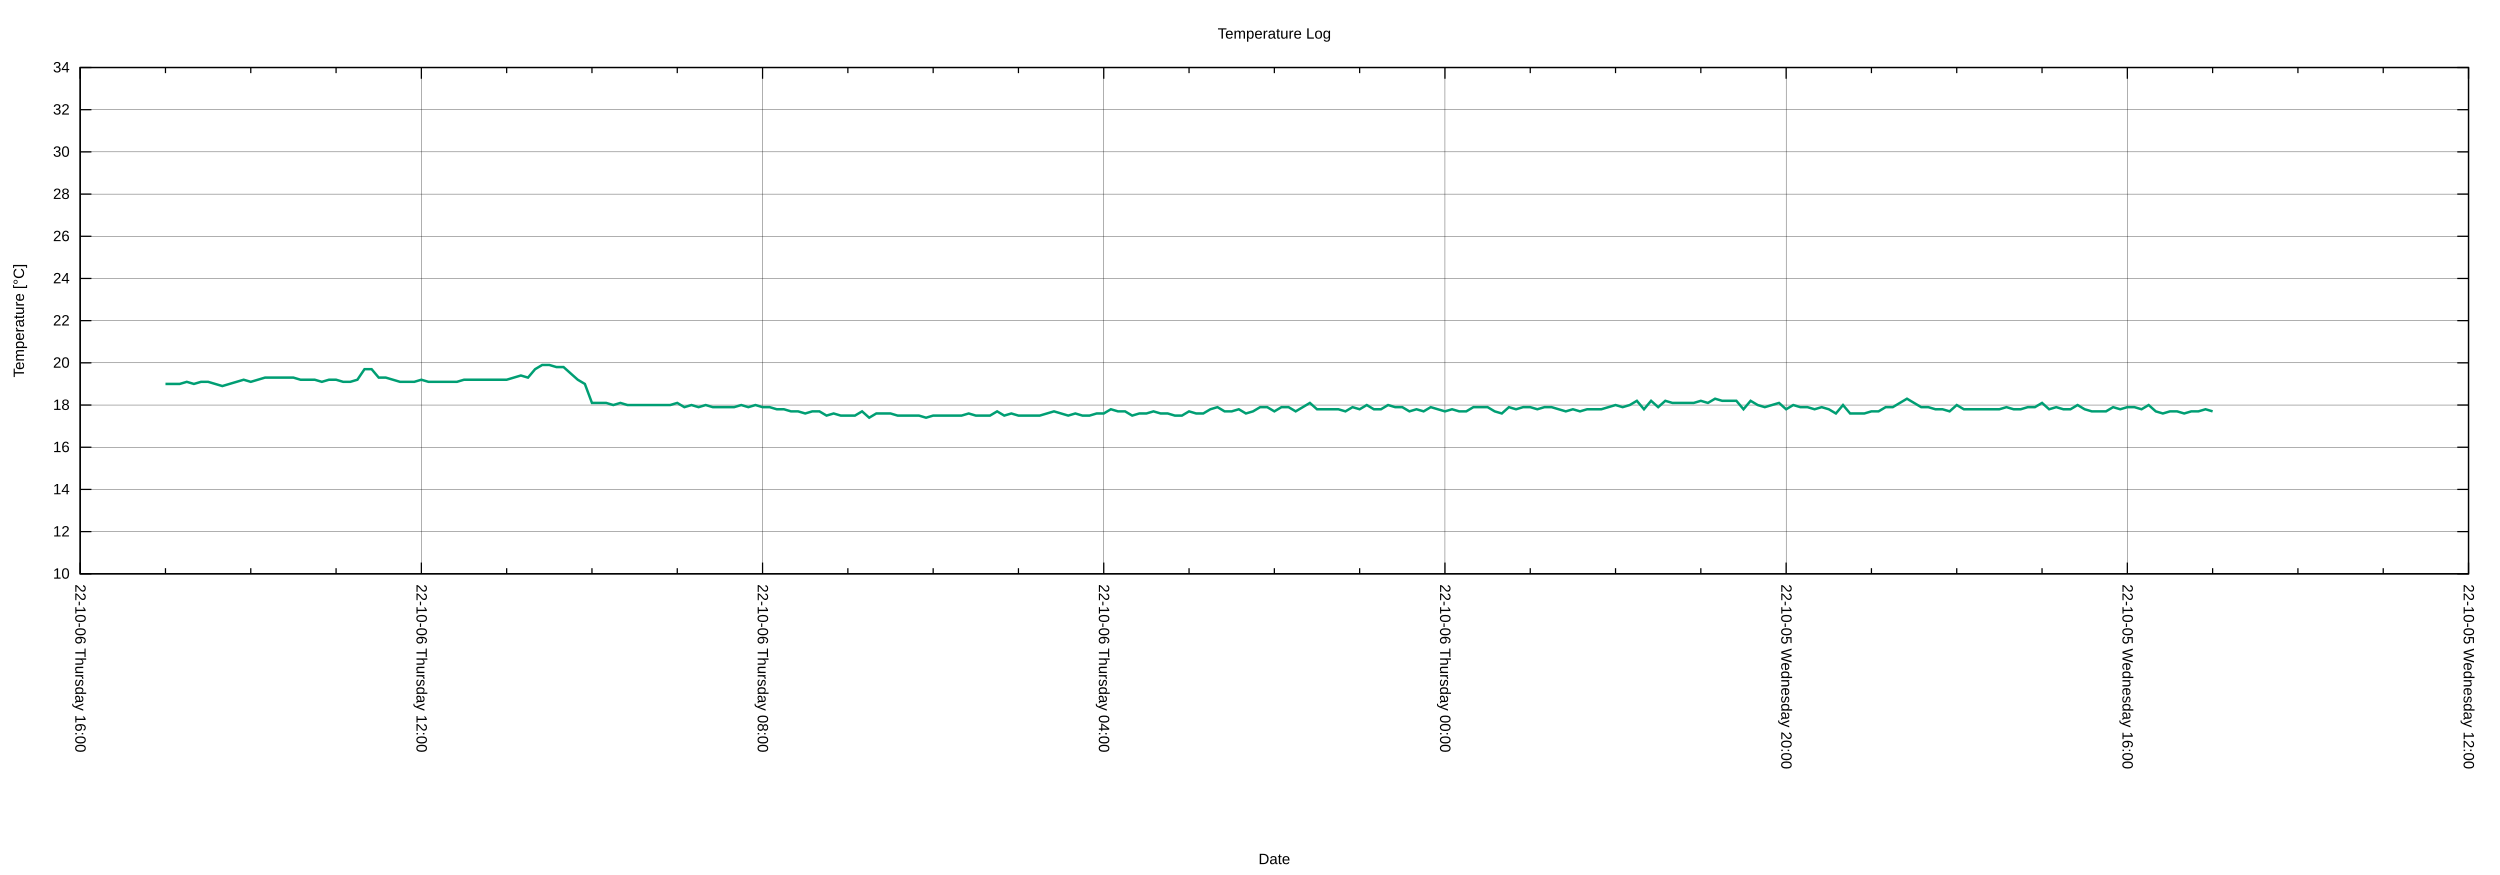
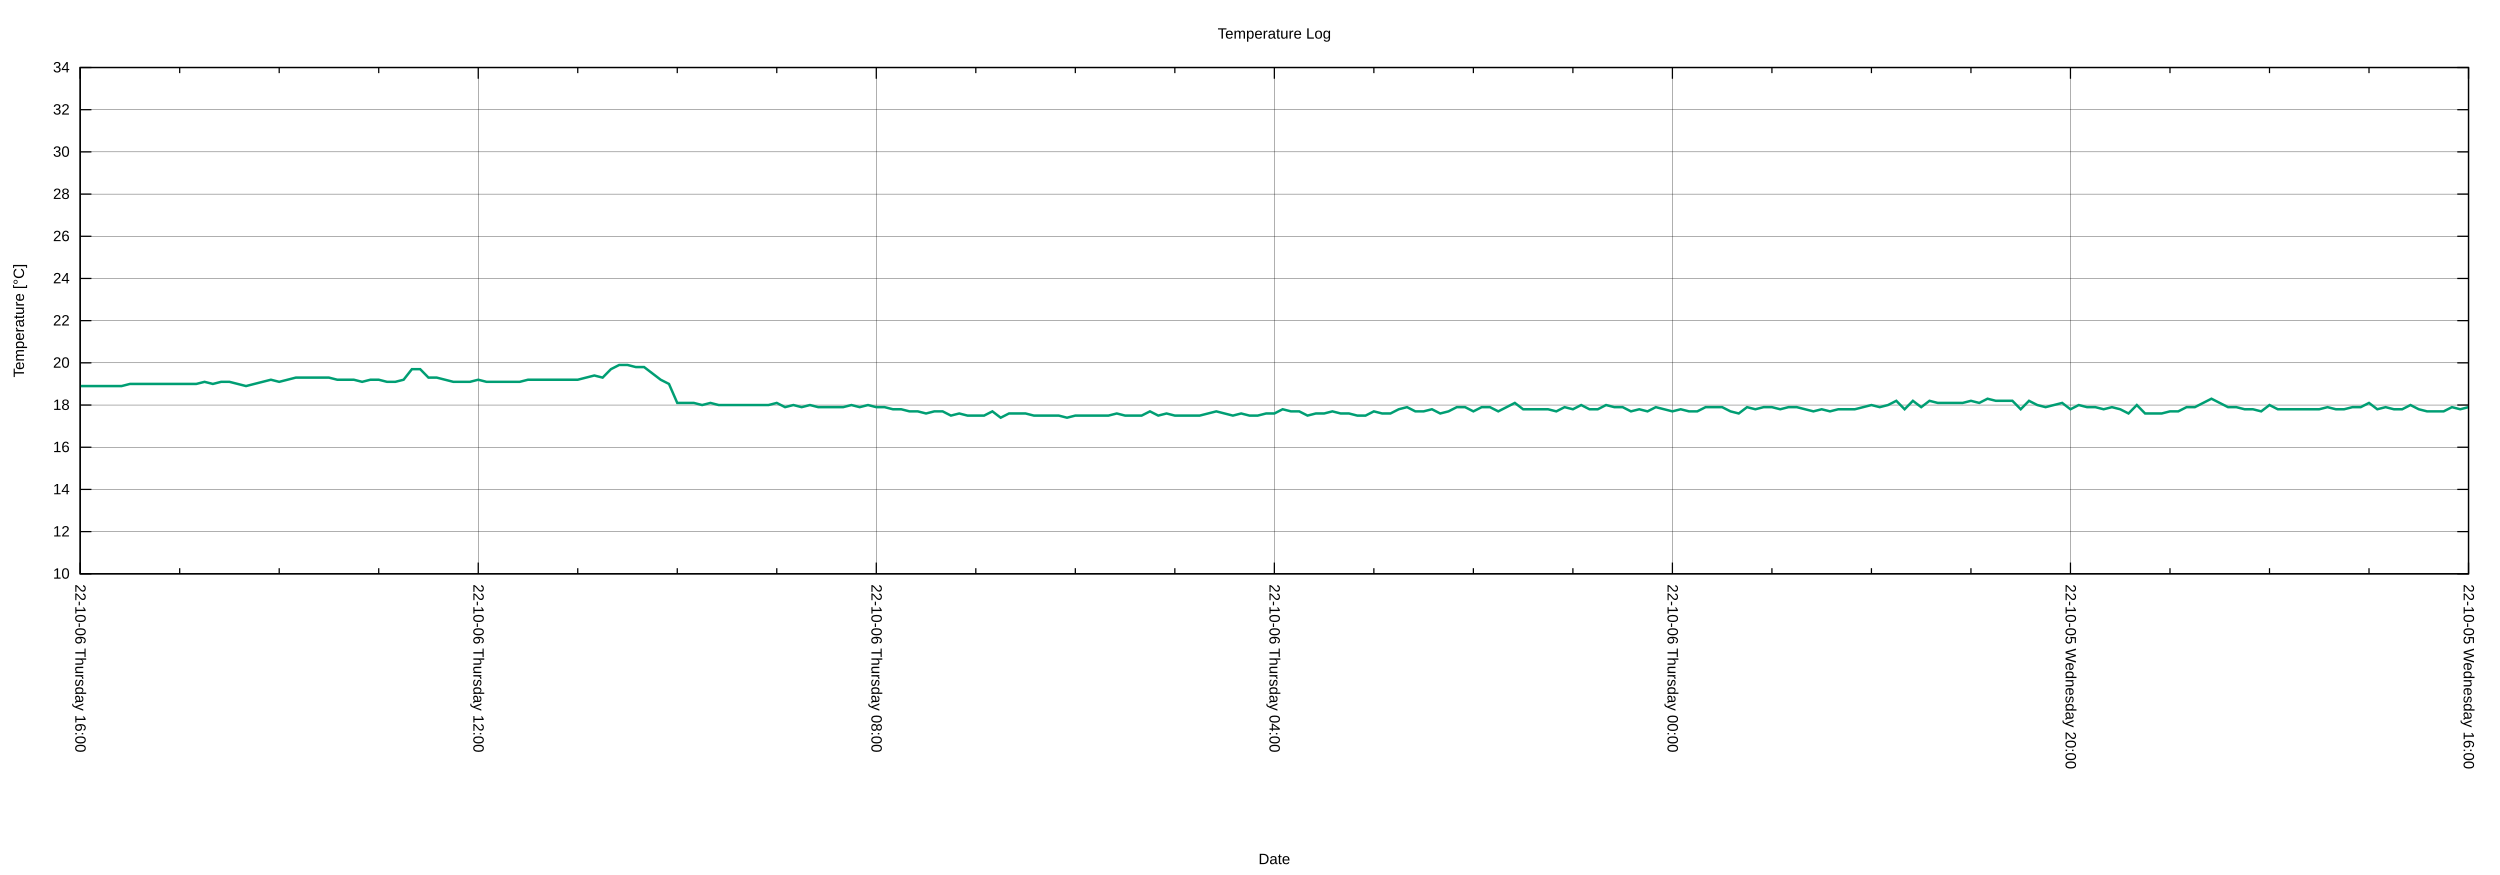
<svg xmlns="http://www.w3.org/2000/svg" xmlns:xlink="http://www.w3.org/1999/xlink" width="2000" height="700" viewBox="0 0 2000 700">
  <g id="gnuplot_canvas">
    <rect x="0" y="0" width="2000" height="700" fill="none" />
    <defs>
      <circle id="gpDot" r="0.5" stroke-width="0.5" stroke="currentColor" />
      <path id="gpPt0" stroke-width="0.222" stroke="currentColor" d="M-1,0 h2 M0,-1 v2" />
      <path id="gpPt1" stroke-width="0.222" stroke="currentColor" d="M-1,-1 L1,1 M1,-1 L-1,1" />
      <path id="gpPt2" stroke-width="0.222" stroke="currentColor" d="M-1,0 L1,0 M0,-1 L0,1 M-1,-1 L1,1 M-1,1 L1,-1" />
      <rect id="gpPt3" stroke-width="0.222" stroke="currentColor" x="-1" y="-1" width="2" height="2" />
      <rect id="gpPt4" stroke-width="0.222" stroke="currentColor" fill="currentColor" x="-1" y="-1" width="2" height="2" />
      <circle id="gpPt5" stroke-width="0.222" stroke="currentColor" cx="0" cy="0" r="1" />
      <use xlink:href="#gpPt5" id="gpPt6" fill="currentColor" stroke="none" />
      <path id="gpPt7" stroke-width="0.222" stroke="currentColor" d="M0,-1.33 L-1.33,0.67 L1.33,0.67 z" />
      <use xlink:href="#gpPt7" id="gpPt8" fill="currentColor" stroke="none" />
      <use xlink:href="#gpPt7" id="gpPt9" stroke="currentColor" transform="rotate(180)" />
      <use xlink:href="#gpPt9" id="gpPt10" fill="currentColor" stroke="none" />
      <use xlink:href="#gpPt3" id="gpPt11" stroke="currentColor" transform="rotate(45)" />
      <use xlink:href="#gpPt11" id="gpPt12" fill="currentColor" stroke="none" />
      <path id="gpPt13" stroke-width="0.222" stroke="currentColor" d="M0,1.330 L1.265,0.411 L0.782,-1.067 L-0.782,-1.076 L-1.265,0.411 z" />
      <use xlink:href="#gpPt13" id="gpPt14" fill="currentColor" stroke="none" />
      <filter id="textbox" filterUnits="objectBoundingBox" x="0" y="0" height="1" width="1">
        <feFlood flood-color="white" flood-opacity="1" result="bgnd" />
        <feComposite in="SourceGraphic" in2="bgnd" operator="atop" />
      </filter>
      <filter id="greybox" filterUnits="objectBoundingBox" x="0" y="0" height="1" width="1">
        <feFlood flood-color="lightgrey" flood-opacity="1" result="grey" />
        <feComposite in="SourceGraphic" in2="grey" operator="atop" />
      </filter>
    </defs>
    <g fill="none" color="white" stroke="currentColor" stroke-width="1.00" stroke-linecap="butt" stroke-linejoin="miter">
</g>
    <g fill="none" color="black" stroke="currentColor" stroke-width="1.00" stroke-linecap="butt" stroke-linejoin="miter">
</g>
    <g fill="none" color="black" stroke="black" stroke-width="0.25" stroke-linecap="butt" stroke-linejoin="miter">
</g>
    <g fill="none" color="black" stroke="currentColor" stroke-width="0.25" stroke-linecap="butt" stroke-linejoin="miter">
      <path stroke="black" class="gridline" d="M64.14,459.04 L1974.82,459.04  " />
    </g>
    <g fill="none" color="black" stroke="black" stroke-width="1.00" stroke-linecap="butt" stroke-linejoin="miter">
</g>
    <g fill="none" color="black" stroke="currentColor" stroke-width="1.00" stroke-linecap="butt" stroke-linejoin="miter">
      <path stroke="black" d="M64.14,459.04 L73.14,459.04 M1974.82,459.04 L1965.82,459.04  " />
      <g transform="translate(55.75,462.94)" stroke="none" fill="black" font-family="Arial" font-size="12.00" text-anchor="end">
        <text>
          <tspan font-family="Arial"> 10</tspan>
        </text>
      </g>
    </g>
    <g fill="none" color="black" stroke="currentColor" stroke-width="1.00" stroke-linecap="butt" stroke-linejoin="miter">
</g>
    <g fill="none" color="black" stroke="black" stroke-width="0.25" stroke-linecap="butt" stroke-linejoin="miter">
</g>
    <g fill="none" color="black" stroke="currentColor" stroke-width="0.25" stroke-linecap="butt" stroke-linejoin="miter">
      <path stroke="black" class="gridline" d="M64.14,425.29 L1974.82,425.29  " />
    </g>
    <g fill="none" color="black" stroke="black" stroke-width="1.00" stroke-linecap="butt" stroke-linejoin="miter">
</g>
    <g fill="none" color="black" stroke="currentColor" stroke-width="1.00" stroke-linecap="butt" stroke-linejoin="miter">
      <path stroke="black" d="M64.14,425.29 L73.14,425.29 M1974.82,425.29 L1965.82,425.29  " />
      <g transform="translate(55.75,429.19)" stroke="none" fill="black" font-family="Arial" font-size="12.00" text-anchor="end">
        <text>
          <tspan font-family="Arial"> 12</tspan>
        </text>
      </g>
    </g>
    <g fill="none" color="black" stroke="currentColor" stroke-width="1.00" stroke-linecap="butt" stroke-linejoin="miter">
</g>
    <g fill="none" color="black" stroke="black" stroke-width="0.25" stroke-linecap="butt" stroke-linejoin="miter">
</g>
    <g fill="none" color="black" stroke="currentColor" stroke-width="0.25" stroke-linecap="butt" stroke-linejoin="miter">
      <path stroke="black" class="gridline" d="M64.14,391.53 L1974.82,391.53  " />
    </g>
    <g fill="none" color="black" stroke="black" stroke-width="1.00" stroke-linecap="butt" stroke-linejoin="miter">
</g>
    <g fill="none" color="black" stroke="currentColor" stroke-width="1.00" stroke-linecap="butt" stroke-linejoin="miter">
      <path stroke="black" d="M64.14,391.53 L73.14,391.53 M1974.82,391.53 L1965.82,391.53  " />
      <g transform="translate(55.75,395.43)" stroke="none" fill="black" font-family="Arial" font-size="12.00" text-anchor="end">
        <text>
          <tspan font-family="Arial"> 14</tspan>
        </text>
      </g>
    </g>
    <g fill="none" color="black" stroke="currentColor" stroke-width="1.00" stroke-linecap="butt" stroke-linejoin="miter">
</g>
    <g fill="none" color="black" stroke="black" stroke-width="0.25" stroke-linecap="butt" stroke-linejoin="miter">
</g>
    <g fill="none" color="black" stroke="currentColor" stroke-width="0.25" stroke-linecap="butt" stroke-linejoin="miter">
      <path stroke="black" class="gridline" d="M64.14,357.78 L1974.82,357.78  " />
    </g>
    <g fill="none" color="black" stroke="black" stroke-width="1.00" stroke-linecap="butt" stroke-linejoin="miter">
</g>
    <g fill="none" color="black" stroke="currentColor" stroke-width="1.00" stroke-linecap="butt" stroke-linejoin="miter">
      <path stroke="black" d="M64.14,357.78 L73.14,357.78 M1974.82,357.78 L1965.82,357.78  " />
      <g transform="translate(55.75,361.68)" stroke="none" fill="black" font-family="Arial" font-size="12.00" text-anchor="end">
        <text>
          <tspan font-family="Arial"> 16</tspan>
        </text>
      </g>
    </g>
    <g fill="none" color="black" stroke="currentColor" stroke-width="1.00" stroke-linecap="butt" stroke-linejoin="miter">
</g>
    <g fill="none" color="black" stroke="black" stroke-width="0.25" stroke-linecap="butt" stroke-linejoin="miter">
</g>
    <g fill="none" color="black" stroke="currentColor" stroke-width="0.25" stroke-linecap="butt" stroke-linejoin="miter">
      <path stroke="black" class="gridline" d="M64.14,324.03 L1974.82,324.03  " />
    </g>
    <g fill="none" color="black" stroke="black" stroke-width="1.00" stroke-linecap="butt" stroke-linejoin="miter">
</g>
    <g fill="none" color="black" stroke="currentColor" stroke-width="1.00" stroke-linecap="butt" stroke-linejoin="miter">
      <path stroke="black" d="M64.14,324.03 L73.14,324.03 M1974.82,324.03 L1965.82,324.03  " />
      <g transform="translate(55.75,327.93)" stroke="none" fill="black" font-family="Arial" font-size="12.00" text-anchor="end">
        <text>
          <tspan font-family="Arial"> 18</tspan>
        </text>
      </g>
    </g>
    <g fill="none" color="black" stroke="currentColor" stroke-width="1.00" stroke-linecap="butt" stroke-linejoin="miter">
</g>
    <g fill="none" color="black" stroke="black" stroke-width="0.25" stroke-linecap="butt" stroke-linejoin="miter">
</g>
    <g fill="none" color="black" stroke="currentColor" stroke-width="0.25" stroke-linecap="butt" stroke-linejoin="miter">
      <path stroke="black" class="gridline" d="M64.14,290.28 L1974.82,290.28  " />
    </g>
    <g fill="none" color="black" stroke="black" stroke-width="1.00" stroke-linecap="butt" stroke-linejoin="miter">
</g>
    <g fill="none" color="black" stroke="currentColor" stroke-width="1.00" stroke-linecap="butt" stroke-linejoin="miter">
      <path stroke="black" d="M64.14,290.28 L73.14,290.28 M1974.82,290.28 L1965.82,290.28  " />
      <g transform="translate(55.75,294.18)" stroke="none" fill="black" font-family="Arial" font-size="12.00" text-anchor="end">
        <text>
          <tspan font-family="Arial"> 20</tspan>
        </text>
      </g>
    </g>
    <g fill="none" color="black" stroke="currentColor" stroke-width="1.00" stroke-linecap="butt" stroke-linejoin="miter">
</g>
    <g fill="none" color="black" stroke="black" stroke-width="0.25" stroke-linecap="butt" stroke-linejoin="miter">
</g>
    <g fill="none" color="black" stroke="currentColor" stroke-width="0.25" stroke-linecap="butt" stroke-linejoin="miter">
      <path stroke="black" class="gridline" d="M64.14,256.52 L1974.82,256.52  " />
    </g>
    <g fill="none" color="black" stroke="black" stroke-width="1.00" stroke-linecap="butt" stroke-linejoin="miter">
</g>
    <g fill="none" color="black" stroke="currentColor" stroke-width="1.00" stroke-linecap="butt" stroke-linejoin="miter">
      <path stroke="black" d="M64.14,256.52 L73.14,256.52 M1974.82,256.52 L1965.82,256.52  " />
      <g transform="translate(55.75,260.42)" stroke="none" fill="black" font-family="Arial" font-size="12.00" text-anchor="end">
        <text>
          <tspan font-family="Arial"> 22</tspan>
        </text>
      </g>
    </g>
    <g fill="none" color="black" stroke="currentColor" stroke-width="1.00" stroke-linecap="butt" stroke-linejoin="miter">
</g>
    <g fill="none" color="black" stroke="black" stroke-width="0.25" stroke-linecap="butt" stroke-linejoin="miter">
</g>
    <g fill="none" color="black" stroke="currentColor" stroke-width="0.25" stroke-linecap="butt" stroke-linejoin="miter">
      <path stroke="black" class="gridline" d="M64.14,222.77 L1974.82,222.77  " />
    </g>
    <g fill="none" color="black" stroke="black" stroke-width="1.00" stroke-linecap="butt" stroke-linejoin="miter">
</g>
    <g fill="none" color="black" stroke="currentColor" stroke-width="1.00" stroke-linecap="butt" stroke-linejoin="miter">
      <path stroke="black" d="M64.14,222.77 L73.14,222.77 M1974.82,222.77 L1965.82,222.77  " />
      <g transform="translate(55.75,226.67)" stroke="none" fill="black" font-family="Arial" font-size="12.00" text-anchor="end">
        <text>
          <tspan font-family="Arial"> 24</tspan>
        </text>
      </g>
    </g>
    <g fill="none" color="black" stroke="currentColor" stroke-width="1.00" stroke-linecap="butt" stroke-linejoin="miter">
</g>
    <g fill="none" color="black" stroke="black" stroke-width="0.25" stroke-linecap="butt" stroke-linejoin="miter">
</g>
    <g fill="none" color="black" stroke="currentColor" stroke-width="0.25" stroke-linecap="butt" stroke-linejoin="miter">
      <path stroke="black" class="gridline" d="M64.14,189.02 L1974.82,189.02  " />
    </g>
    <g fill="none" color="black" stroke="black" stroke-width="1.00" stroke-linecap="butt" stroke-linejoin="miter">
</g>
    <g fill="none" color="black" stroke="currentColor" stroke-width="1.00" stroke-linecap="butt" stroke-linejoin="miter">
      <path stroke="black" d="M64.14,189.02 L73.14,189.02 M1974.82,189.02 L1965.82,189.02  " />
      <g transform="translate(55.75,192.92)" stroke="none" fill="black" font-family="Arial" font-size="12.00" text-anchor="end">
        <text>
          <tspan font-family="Arial"> 26</tspan>
        </text>
      </g>
    </g>
    <g fill="none" color="black" stroke="currentColor" stroke-width="1.00" stroke-linecap="butt" stroke-linejoin="miter">
</g>
    <g fill="none" color="black" stroke="black" stroke-width="0.25" stroke-linecap="butt" stroke-linejoin="miter">
</g>
    <g fill="none" color="black" stroke="currentColor" stroke-width="0.25" stroke-linecap="butt" stroke-linejoin="miter">
      <path stroke="black" class="gridline" d="M64.14,155.27 L1974.82,155.27  " />
    </g>
    <g fill="none" color="black" stroke="black" stroke-width="1.00" stroke-linecap="butt" stroke-linejoin="miter">
</g>
    <g fill="none" color="black" stroke="currentColor" stroke-width="1.00" stroke-linecap="butt" stroke-linejoin="miter">
      <path stroke="black" d="M64.14,155.27 L73.14,155.27 M1974.82,155.27 L1965.82,155.27  " />
      <g transform="translate(55.75,159.17)" stroke="none" fill="black" font-family="Arial" font-size="12.00" text-anchor="end">
        <text>
          <tspan font-family="Arial"> 28</tspan>
        </text>
      </g>
    </g>
    <g fill="none" color="black" stroke="currentColor" stroke-width="1.00" stroke-linecap="butt" stroke-linejoin="miter">
</g>
    <g fill="none" color="black" stroke="black" stroke-width="0.25" stroke-linecap="butt" stroke-linejoin="miter">
</g>
    <g fill="none" color="black" stroke="currentColor" stroke-width="0.25" stroke-linecap="butt" stroke-linejoin="miter">
      <path stroke="black" class="gridline" d="M64.14,121.51 L1974.82,121.51  " />
    </g>
    <g fill="none" color="black" stroke="black" stroke-width="1.00" stroke-linecap="butt" stroke-linejoin="miter">
</g>
    <g fill="none" color="black" stroke="currentColor" stroke-width="1.00" stroke-linecap="butt" stroke-linejoin="miter">
      <path stroke="black" d="M64.14,121.51 L73.14,121.51 M1974.82,121.51 L1965.82,121.51  " />
      <g transform="translate(55.75,125.41)" stroke="none" fill="black" font-family="Arial" font-size="12.00" text-anchor="end">
        <text>
          <tspan font-family="Arial"> 30</tspan>
        </text>
      </g>
    </g>
    <g fill="none" color="black" stroke="currentColor" stroke-width="1.00" stroke-linecap="butt" stroke-linejoin="miter">
</g>
    <g fill="none" color="black" stroke="black" stroke-width="0.25" stroke-linecap="butt" stroke-linejoin="miter">
</g>
    <g fill="none" color="black" stroke="currentColor" stroke-width="0.25" stroke-linecap="butt" stroke-linejoin="miter">
      <path stroke="black" class="gridline" d="M64.14,87.76 L1974.82,87.76  " />
    </g>
    <g fill="none" color="black" stroke="black" stroke-width="1.00" stroke-linecap="butt" stroke-linejoin="miter">
</g>
    <g fill="none" color="black" stroke="currentColor" stroke-width="1.00" stroke-linecap="butt" stroke-linejoin="miter">
      <path stroke="black" d="M64.14,87.76 L73.14,87.76 M1974.82,87.76 L1965.82,87.76  " />
      <g transform="translate(55.75,91.66)" stroke="none" fill="black" font-family="Arial" font-size="12.00" text-anchor="end">
        <text>
          <tspan font-family="Arial"> 32</tspan>
        </text>
      </g>
    </g>
    <g fill="none" color="black" stroke="currentColor" stroke-width="1.00" stroke-linecap="butt" stroke-linejoin="miter">
</g>
    <g fill="none" color="black" stroke="black" stroke-width="0.25" stroke-linecap="butt" stroke-linejoin="miter">
</g>
    <g fill="none" color="black" stroke="currentColor" stroke-width="0.25" stroke-linecap="butt" stroke-linejoin="miter">
      <path stroke="black" class="gridline" d="M64.14,54.01 L1974.82,54.01  " />
    </g>
    <g fill="none" color="black" stroke="black" stroke-width="1.00" stroke-linecap="butt" stroke-linejoin="miter">
</g>
    <g fill="none" color="black" stroke="currentColor" stroke-width="1.00" stroke-linecap="butt" stroke-linejoin="miter">
      <path stroke="black" d="M64.14,54.01 L73.14,54.01 M1974.82,54.01 L1965.82,54.01  " />
      <g transform="translate(55.75,57.91)" stroke="none" fill="black" font-family="Arial" font-size="12.00" text-anchor="end">
        <text>
          <tspan font-family="Arial"> 34</tspan>
        </text>
      </g>
    </g>
    <g fill="none" color="black" stroke="currentColor" stroke-width="1.00" stroke-linecap="butt" stroke-linejoin="miter">
</g>
    <g fill="none" color="black" stroke="black" stroke-width="0.25" stroke-linecap="butt" stroke-linejoin="miter">
</g>
    <g fill="none" color="black" stroke="currentColor" stroke-width="0.25" stroke-linecap="butt" stroke-linejoin="miter">
      <path stroke="black" class="gridline" d="M1974.82,459.04 L1974.82,54.01  " />
    </g>
    <g fill="none" color="black" stroke="black" stroke-width="1.00" stroke-linecap="butt" stroke-linejoin="miter">
</g>
    <g fill="none" color="black" stroke="currentColor" stroke-width="1.00" stroke-linecap="butt" stroke-linejoin="miter">
      <path stroke="black" d="M1974.82,459.04 L1974.82,450.04 M1974.82,54.01 L1974.82,63.01  " />
      <g transform="translate(1970.92,467.43) rotate(90)" stroke="none" fill="black" font-family="Arial" font-size="12.00" text-anchor="start">
        <text>
-           <tspan font-family="Arial">22-10-05 Wednesday 12:00</tspan>
-         </text>
-       </g>
-     </g>
-     <g fill="none" color="black" stroke="currentColor" stroke-width="1.00" stroke-linecap="butt" stroke-linejoin="miter">
-       <path stroke="black" d="M1906.58,459.04 L1906.58,454.54 M1906.58,54.01 L1906.58,58.51 M1838.34,459.04 L1838.34,454.54 M1838.34,54.01 L1838.34,58.51   M1770.10,459.04 L1770.10,454.54 M1770.10,54.01 L1770.10,58.51  " />
-     </g>
-     <g fill="none" color="black" stroke="black" stroke-width="0.25" stroke-linecap="butt" stroke-linejoin="miter">
- </g>
-     <g fill="none" color="black" stroke="currentColor" stroke-width="0.25" stroke-linecap="butt" stroke-linejoin="miter">
-       <path stroke="black" class="gridline" d="M1701.87,459.04 L1701.87,54.01  " />
-     </g>
-     <g fill="none" color="black" stroke="black" stroke-width="1.00" stroke-linecap="butt" stroke-linejoin="miter">
- </g>
-     <g fill="none" color="black" stroke="currentColor" stroke-width="1.00" stroke-linecap="butt" stroke-linejoin="miter">
-       <path stroke="black" d="M1701.87,459.04 L1701.87,450.04 M1701.87,54.01 L1701.87,63.01  " />
-       <g transform="translate(1697.97,467.43) rotate(90)" stroke="none" fill="black" font-family="Arial" font-size="12.00" text-anchor="start">
-         <text>
          <tspan font-family="Arial">22-10-05 Wednesday 16:00</tspan>
        </text>
      </g>
    </g>
    <g fill="none" color="black" stroke="currentColor" stroke-width="1.00" stroke-linecap="butt" stroke-linejoin="miter">
-       <path stroke="black" d="M1633.63,459.04 L1633.63,454.54 M1633.63,54.01 L1633.63,58.51 M1565.39,459.04 L1565.39,454.54 M1565.39,54.01 L1565.39,58.51   M1497.15,459.04 L1497.15,454.54 M1497.15,54.01 L1497.15,58.51  " />
-     </g>
-     <g fill="none" color="black" stroke="black" stroke-width="0.25" stroke-linecap="butt" stroke-linejoin="miter">
- </g>
-     <g fill="none" color="black" stroke="currentColor" stroke-width="0.25" stroke-linecap="butt" stroke-linejoin="miter">
-       <path stroke="black" class="gridline" d="M1428.91,459.04 L1428.91,54.01  " />
-     </g>
-     <g fill="none" color="black" stroke="black" stroke-width="1.00" stroke-linecap="butt" stroke-linejoin="miter">
- </g>
-     <g fill="none" color="black" stroke="currentColor" stroke-width="1.00" stroke-linecap="butt" stroke-linejoin="miter">
-       <path stroke="black" d="M1428.91,459.04 L1428.91,450.04 M1428.91,54.01 L1428.91,63.01  " />
-       <g transform="translate(1425.01,467.43) rotate(90)" stroke="none" fill="black" font-family="Arial" font-size="12.00" text-anchor="start">
+       <path stroke="black" d="M1895.21,459.04 L1895.21,454.54 M1895.21,54.01 L1895.21,58.51 M1815.60,459.04 L1815.60,454.54 M1815.60,54.01 L1815.60,58.51   M1735.99,459.04 L1735.99,454.54 M1735.99,54.01 L1735.99,58.51  " />
+     </g>
+     <g fill="none" color="black" stroke="black" stroke-width="0.25" stroke-linecap="butt" stroke-linejoin="miter">
+ </g>
+     <g fill="none" color="black" stroke="currentColor" stroke-width="0.25" stroke-linecap="butt" stroke-linejoin="miter">
+       <path stroke="black" class="gridline" d="M1656.37,459.04 L1656.37,54.01  " />
+     </g>
+     <g fill="none" color="black" stroke="black" stroke-width="1.00" stroke-linecap="butt" stroke-linejoin="miter">
+ </g>
+     <g fill="none" color="black" stroke="currentColor" stroke-width="1.00" stroke-linecap="butt" stroke-linejoin="miter">
+       <path stroke="black" d="M1656.37,459.04 L1656.37,450.04 M1656.37,54.01 L1656.37,63.01  " />
+       <g transform="translate(1652.47,467.43) rotate(90)" stroke="none" fill="black" font-family="Arial" font-size="12.00" text-anchor="start">
        <text>
          <tspan font-family="Arial">22-10-05 Wednesday 20:00</tspan>
        </text>
      </g>
    </g>
    <g fill="none" color="black" stroke="currentColor" stroke-width="1.00" stroke-linecap="butt" stroke-linejoin="miter">
-       <path stroke="black" d="M1360.67,459.04 L1360.67,454.54 M1360.67,54.01 L1360.67,58.51 M1292.43,459.04 L1292.43,454.54 M1292.43,54.01 L1292.43,58.51   M1224.20,459.04 L1224.20,454.54 M1224.20,54.01 L1224.20,58.51  " />
-     </g>
-     <g fill="none" color="black" stroke="black" stroke-width="0.25" stroke-linecap="butt" stroke-linejoin="miter">
- </g>
-     <g fill="none" color="black" stroke="currentColor" stroke-width="0.25" stroke-linecap="butt" stroke-linejoin="miter">
-       <path stroke="black" class="gridline" d="M1155.96,459.04 L1155.96,54.01  " />
-     </g>
-     <g fill="none" color="black" stroke="black" stroke-width="1.00" stroke-linecap="butt" stroke-linejoin="miter">
- </g>
-     <g fill="none" color="black" stroke="currentColor" stroke-width="1.00" stroke-linecap="butt" stroke-linejoin="miter">
-       <path stroke="black" d="M1155.96,459.04 L1155.96,450.04 M1155.96,54.01 L1155.96,63.01  " />
-       <g transform="translate(1152.06,467.43) rotate(90)" stroke="none" fill="black" font-family="Arial" font-size="12.00" text-anchor="start">
+       <path stroke="black" d="M1576.76,459.04 L1576.76,454.54 M1576.76,54.01 L1576.76,58.51 M1497.15,459.04 L1497.15,454.54 M1497.15,54.01 L1497.15,58.51   M1417.54,459.04 L1417.54,454.54 M1417.54,54.01 L1417.54,58.51  " />
+     </g>
+     <g fill="none" color="black" stroke="black" stroke-width="0.25" stroke-linecap="butt" stroke-linejoin="miter">
+ </g>
+     <g fill="none" color="black" stroke="currentColor" stroke-width="0.25" stroke-linecap="butt" stroke-linejoin="miter">
+       <path stroke="black" class="gridline" d="M1337.93,459.04 L1337.93,54.01  " />
+     </g>
+     <g fill="none" color="black" stroke="black" stroke-width="1.00" stroke-linecap="butt" stroke-linejoin="miter">
+ </g>
+     <g fill="none" color="black" stroke="currentColor" stroke-width="1.00" stroke-linecap="butt" stroke-linejoin="miter">
+       <path stroke="black" d="M1337.93,459.04 L1337.93,450.04 M1337.93,54.01 L1337.93,63.01  " />
+       <g transform="translate(1334.03,467.43) rotate(90)" stroke="none" fill="black" font-family="Arial" font-size="12.00" text-anchor="start">
        <text>
          <tspan font-family="Arial">22-10-06 Thursday 00:00</tspan>
        </text>
      </g>
    </g>
    <g fill="none" color="black" stroke="currentColor" stroke-width="1.00" stroke-linecap="butt" stroke-linejoin="miter">
-       <path stroke="black" d="M1087.72,459.04 L1087.72,454.54 M1087.72,54.01 L1087.72,58.51 M1019.48,459.04 L1019.48,454.54 M1019.48,54.01 L1019.48,58.51   M951.24,459.04 L951.24,454.54 M951.24,54.01 L951.24,58.51  " />
-     </g>
-     <g fill="none" color="black" stroke="black" stroke-width="0.25" stroke-linecap="butt" stroke-linejoin="miter">
- </g>
-     <g fill="none" color="black" stroke="currentColor" stroke-width="0.25" stroke-linecap="butt" stroke-linejoin="miter">
-       <path stroke="black" class="gridline" d="M883.00,459.04 L883.00,54.01  " />
-     </g>
-     <g fill="none" color="black" stroke="black" stroke-width="1.00" stroke-linecap="butt" stroke-linejoin="miter">
- </g>
-     <g fill="none" color="black" stroke="currentColor" stroke-width="1.00" stroke-linecap="butt" stroke-linejoin="miter">
-       <path stroke="black" d="M883.00,459.04 L883.00,450.04 M883.00,54.01 L883.00,63.01  " />
-       <g transform="translate(879.10,467.43) rotate(90)" stroke="none" fill="black" font-family="Arial" font-size="12.00" text-anchor="start">
+       <path stroke="black" d="M1258.32,459.04 L1258.32,454.54 M1258.32,54.01 L1258.32,58.51 M1178.70,459.04 L1178.70,454.54 M1178.70,54.01 L1178.70,58.51   M1099.09,459.04 L1099.09,454.54 M1099.09,54.01 L1099.09,58.51  " />
+     </g>
+     <g fill="none" color="black" stroke="black" stroke-width="0.25" stroke-linecap="butt" stroke-linejoin="miter">
+ </g>
+     <g fill="none" color="black" stroke="currentColor" stroke-width="0.25" stroke-linecap="butt" stroke-linejoin="miter">
+       <path stroke="black" class="gridline" d="M1019.48,459.04 L1019.48,54.01  " />
+     </g>
+     <g fill="none" color="black" stroke="black" stroke-width="1.00" stroke-linecap="butt" stroke-linejoin="miter">
+ </g>
+     <g fill="none" color="black" stroke="currentColor" stroke-width="1.00" stroke-linecap="butt" stroke-linejoin="miter">
+       <path stroke="black" d="M1019.48,459.04 L1019.48,450.04 M1019.48,54.01 L1019.48,63.01  " />
+       <g transform="translate(1015.58,467.43) rotate(90)" stroke="none" fill="black" font-family="Arial" font-size="12.00" text-anchor="start">
        <text>
          <tspan font-family="Arial">22-10-06 Thursday 04:00</tspan>
        </text>
      </g>
    </g>
    <g fill="none" color="black" stroke="currentColor" stroke-width="1.00" stroke-linecap="butt" stroke-linejoin="miter">
-       <path stroke="black" d="M814.76,459.04 L814.76,454.54 M814.76,54.01 L814.76,58.51 M746.53,459.04 L746.53,454.54 M746.53,54.01 L746.53,58.51   M678.29,459.04 L678.29,454.54 M678.29,54.01 L678.29,58.51  " />
-     </g>
-     <g fill="none" color="black" stroke="black" stroke-width="0.25" stroke-linecap="butt" stroke-linejoin="miter">
- </g>
-     <g fill="none" color="black" stroke="currentColor" stroke-width="0.25" stroke-linecap="butt" stroke-linejoin="miter">
-       <path stroke="black" class="gridline" d="M610.05,459.04 L610.05,54.01  " />
-     </g>
-     <g fill="none" color="black" stroke="black" stroke-width="1.00" stroke-linecap="butt" stroke-linejoin="miter">
- </g>
-     <g fill="none" color="black" stroke="currentColor" stroke-width="1.00" stroke-linecap="butt" stroke-linejoin="miter">
-       <path stroke="black" d="M610.05,459.04 L610.05,450.04 M610.05,54.01 L610.05,63.01  " />
-       <g transform="translate(606.15,467.43) rotate(90)" stroke="none" fill="black" font-family="Arial" font-size="12.00" text-anchor="start">
+       <path stroke="black" d="M939.87,459.04 L939.87,454.54 M939.87,54.01 L939.87,58.51 M860.26,459.04 L860.26,454.54 M860.26,54.01 L860.26,58.51   M780.65,459.04 L780.65,454.54 M780.65,54.01 L780.65,58.51  " />
+     </g>
+     <g fill="none" color="black" stroke="black" stroke-width="0.25" stroke-linecap="butt" stroke-linejoin="miter">
+ </g>
+     <g fill="none" color="black" stroke="currentColor" stroke-width="0.25" stroke-linecap="butt" stroke-linejoin="miter">
+       <path stroke="black" class="gridline" d="M701.03,459.04 L701.03,54.01  " />
+     </g>
+     <g fill="none" color="black" stroke="black" stroke-width="1.00" stroke-linecap="butt" stroke-linejoin="miter">
+ </g>
+     <g fill="none" color="black" stroke="currentColor" stroke-width="1.00" stroke-linecap="butt" stroke-linejoin="miter">
+       <path stroke="black" d="M701.03,459.04 L701.03,450.04 M701.03,54.01 L701.03,63.01  " />
+       <g transform="translate(697.13,467.43) rotate(90)" stroke="none" fill="black" font-family="Arial" font-size="12.00" text-anchor="start">
        <text>
          <tspan font-family="Arial">22-10-06 Thursday 08:00</tspan>
        </text>
      </g>
    </g>
    <g fill="none" color="black" stroke="currentColor" stroke-width="1.00" stroke-linecap="butt" stroke-linejoin="miter">
-       <path stroke="black" d="M541.81,459.04 L541.81,454.54 M541.81,54.01 L541.81,58.51 M473.57,459.04 L473.57,454.54 M473.57,54.01 L473.57,58.51   M405.33,459.04 L405.33,454.54 M405.33,54.01 L405.33,58.51  " />
-     </g>
-     <g fill="none" color="black" stroke="black" stroke-width="0.25" stroke-linecap="butt" stroke-linejoin="miter">
- </g>
-     <g fill="none" color="black" stroke="currentColor" stroke-width="0.25" stroke-linecap="butt" stroke-linejoin="miter">
-       <path stroke="black" class="gridline" d="M337.09,459.04 L337.09,54.01  " />
-     </g>
-     <g fill="none" color="black" stroke="black" stroke-width="1.00" stroke-linecap="butt" stroke-linejoin="miter">
- </g>
-     <g fill="none" color="black" stroke="currentColor" stroke-width="1.00" stroke-linecap="butt" stroke-linejoin="miter">
-       <path stroke="black" d="M337.09,459.04 L337.09,450.04 M337.09,54.01 L337.09,63.01  " />
-       <g transform="translate(333.19,467.43) rotate(90)" stroke="none" fill="black" font-family="Arial" font-size="12.00" text-anchor="start">
+       <path stroke="black" d="M621.42,459.04 L621.42,454.54 M621.42,54.01 L621.42,58.51 M541.81,459.04 L541.81,454.54 M541.81,54.01 L541.81,58.51   M462.20,459.04 L462.20,454.54 M462.20,54.01 L462.20,58.51  " />
+     </g>
+     <g fill="none" color="black" stroke="black" stroke-width="0.25" stroke-linecap="butt" stroke-linejoin="miter">
+ </g>
+     <g fill="none" color="black" stroke="currentColor" stroke-width="0.25" stroke-linecap="butt" stroke-linejoin="miter">
+       <path stroke="black" class="gridline" d="M382.59,459.04 L382.59,54.01  " />
+     </g>
+     <g fill="none" color="black" stroke="black" stroke-width="1.00" stroke-linecap="butt" stroke-linejoin="miter">
+ </g>
+     <g fill="none" color="black" stroke="currentColor" stroke-width="1.00" stroke-linecap="butt" stroke-linejoin="miter">
+       <path stroke="black" d="M382.59,459.04 L382.59,450.04 M382.59,54.01 L382.59,63.01  " />
+       <g transform="translate(378.69,467.43) rotate(90)" stroke="none" fill="black" font-family="Arial" font-size="12.00" text-anchor="start">
        <text>
          <tspan font-family="Arial">22-10-06 Thursday 12:00</tspan>
        </text>
      </g>
    </g>
    <g fill="none" color="black" stroke="currentColor" stroke-width="1.00" stroke-linecap="butt" stroke-linejoin="miter">
-       <path stroke="black" d="M268.86,459.04 L268.86,454.54 M268.86,54.01 L268.86,58.51 M200.62,459.04 L200.62,454.54 M200.62,54.01 L200.62,58.51   M132.38,459.04 L132.38,454.54 M132.38,54.01 L132.38,58.51  " />
+       <path stroke="black" d="M302.98,459.04 L302.98,454.54 M302.98,54.01 L302.98,58.51 M223.36,459.04 L223.36,454.54 M223.36,54.01 L223.36,58.51   M143.75,459.04 L143.75,454.54 M143.75,54.01 L143.75,58.51  " />
    </g>
    <g fill="none" color="black" stroke="black" stroke-width="0.25" stroke-linecap="butt" stroke-linejoin="miter">
</g>
    <g fill="none" color="black" stroke="currentColor" stroke-width="0.25" stroke-linecap="butt" stroke-linejoin="miter">
      <path stroke="black" class="gridline" d="M64.14,459.04 L64.14,54.01  " />
    </g>
    <g fill="none" color="black" stroke="black" stroke-width="1.00" stroke-linecap="butt" stroke-linejoin="miter">
</g>
    <g fill="none" color="black" stroke="currentColor" stroke-width="1.00" stroke-linecap="butt" stroke-linejoin="miter">
      <path stroke="black" d="M64.14,459.04 L64.14,450.04 M64.14,54.01 L64.14,63.01  " />
      <g transform="translate(60.24,467.43) rotate(90)" stroke="none" fill="black" font-family="Arial" font-size="12.00" text-anchor="start">
        <text>
          <tspan font-family="Arial">22-10-06 Thursday 16:00</tspan>
        </text>
      </g>
    </g>
    <g fill="none" color="black" stroke="currentColor" stroke-width="1.00" stroke-linecap="butt" stroke-linejoin="miter">
</g>
    <g fill="none" color="black" stroke="currentColor" stroke-width="1.00" stroke-linecap="butt" stroke-linejoin="miter">
      <path stroke="black" d="M64.14,54.01 L64.14,459.04 L1974.82,459.04 L1974.82,54.01 L64.14,54.01 Z  " />
    </g>
    <g fill="none" color="black" stroke="currentColor" stroke-width="1.00" stroke-linecap="butt" stroke-linejoin="miter">
      <g transform="translate(19.18,256.53) rotate(270)" stroke="none" fill="black" font-family="Arial" font-size="12.00" text-anchor="middle">
        <text>
          <tspan font-family="Arial">Temperature [°C]</tspan>
        </text>
      </g>
    </g>
    <g fill="none" color="black" stroke="currentColor" stroke-width="1.00" stroke-linecap="butt" stroke-linejoin="miter">
      <g transform="translate(1019.48,691.30)" stroke="none" fill="black" font-family="Arial" font-size="12.00" text-anchor="middle">
        <text>
          <tspan font-family="Arial">Date</tspan>
        </text>
      </g>
    </g>
    <g fill="none" color="black" stroke="currentColor" stroke-width="1.00" stroke-linecap="butt" stroke-linejoin="miter">
</g>
    <g id="gnuplot_plot_1">
      <g fill="none" color="white" stroke="currentColor" stroke-width="2.00" stroke-linecap="butt" stroke-linejoin="miter">
</g>
      <g fill="none" color="black" stroke="currentColor" stroke-width="2.00" stroke-linecap="butt" stroke-linejoin="miter">
-         <path stroke="rgb(  0, 158, 115)" d="M132.38,307.15 L138.07,307.15 L143.75,307.15 L149.44,305.47 L155.12,307.15 L160.81,305.47 L166.50,305.47 L172.18,307.15   L177.87,308.84 L183.56,307.15 L189.24,305.47 L194.93,303.78 L200.62,305.47 L206.30,303.78 L211.99,302.09 L217.68,302.09   L223.36,302.09 L229.05,302.09 L234.74,302.09 L240.42,303.78 L246.11,303.78 L251.80,303.78 L257.48,305.47 L263.17,303.78   L268.86,303.78 L274.54,305.47 L280.23,305.47 L285.92,303.78 L291.60,295.34 L297.29,295.34 L302.98,302.09 L308.66,302.09   L314.35,303.78 L320.03,305.47 L325.72,305.47 L331.41,305.47 L337.09,303.78 L342.78,305.47 L348.47,305.47 L354.15,305.47   L359.84,305.47 L365.53,305.47 L371.21,303.78 L376.90,303.78 L382.59,303.78 L388.27,303.78 L393.96,303.78 L399.65,303.78   L405.33,303.78 L411.02,302.09 L416.71,300.40 L422.39,302.09 L428.08,295.34 L433.77,291.97 L439.45,291.97 L445.14,293.65   L450.83,293.65 L456.51,298.72 L462.20,303.78 L467.88,307.15 L473.57,322.34 L479.26,322.34 L484.94,322.34 L490.63,324.03   L496.32,322.34 L502.00,324.03 L507.69,324.03 L513.38,324.03 L519.06,324.03 L524.75,324.03 L530.44,324.03 L536.12,324.03   L541.81,322.34 L547.50,325.72 L553.18,324.03 L558.87,325.72 L564.56,324.03 L570.24,325.72 L575.93,325.72 L581.62,325.72   L587.30,325.72 L592.99,324.03 L598.68,325.72 L604.36,324.03 L610.05,325.72 L615.74,325.72 L621.42,327.41 L627.11,327.41   L632.79,329.09 L638.48,329.09 L644.17,330.78 L649.85,329.09 L655.54,329.09 L661.23,332.47 L666.91,330.78 L672.60,332.47   L678.29,332.47 L683.97,332.47 L689.66,329.09 L695.35,334.16 L701.03,330.78 L706.72,330.78 L712.41,330.78 L718.09,332.47   L723.78,332.47 L729.47,332.47 L735.15,332.47 L740.84,334.16 L746.53,332.47 L752.21,332.47 L757.90,332.47 L763.59,332.47   L769.27,332.47 L774.96,330.78 L780.65,332.47 L786.33,332.47 L792.02,332.47 L797.70,329.09 L803.39,332.47 L809.08,330.78   L814.76,332.47 L820.45,332.47 L826.14,332.47 L831.82,332.47 L837.51,330.78 L843.20,329.09 L848.88,330.78 L854.57,332.47   L860.26,330.78 L865.94,332.47 L871.63,332.47 L877.32,330.78 L883.00,330.78 L888.69,327.41 L894.38,329.09 L900.06,329.09   L905.75,332.47 L911.44,330.78 L917.12,330.78 L922.81,329.09 L928.50,330.78 L934.18,330.78 L939.87,332.47 L945.55,332.47   L951.24,329.09 L956.93,330.78 L962.61,330.78 L968.30,327.41 L973.99,325.72 L979.67,329.09 L985.36,329.09 L991.05,327.41   L996.73,330.78 L1002.42,329.09 L1008.11,325.72 L1013.79,325.72 L1019.48,329.09 L1025.17,325.72 L1030.85,325.72 L1036.54,329.09   L1042.23,325.72 L1047.91,322.34 L1053.60,327.41 L1059.29,327.41 L1064.97,327.41 L1070.66,327.41 L1076.35,329.09 L1082.03,325.72   L1087.72,327.41 L1093.41,324.03 L1099.09,327.41 L1104.78,327.41 L1110.46,324.03 L1116.15,325.72 L1121.84,325.72 L1127.52,329.09   L1133.21,327.41 L1138.90,329.09 L1144.58,325.72 L1150.27,327.41 L1155.96,329.09 L1161.64,327.41 L1167.33,329.09 L1173.02,329.09   L1178.70,325.72 L1184.39,325.72 L1190.08,325.72 L1195.76,329.09 L1201.45,330.78 L1207.14,325.72 L1212.82,327.41 L1218.51,325.72   L1224.20,325.72 L1229.88,327.41 L1235.57,325.72 L1241.26,325.72 L1246.94,327.41 L1252.63,329.09 L1258.32,327.41 L1264.00,329.09   L1269.69,327.41 L1275.37,327.41 L1281.06,327.41 L1286.75,325.72 L1292.43,324.03 L1298.12,325.72 L1303.81,324.03 L1309.49,320.65   L1315.18,327.41 L1320.87,320.65 L1326.55,325.72 L1332.24,320.65 L1337.93,322.34 L1343.61,322.34 L1349.30,322.34 L1354.99,322.34   L1360.67,320.65 L1366.36,322.34 L1372.05,318.97 L1377.73,320.65 L1383.42,320.65 L1389.11,320.65 L1394.79,327.41 L1400.48,320.65   L1406.17,324.03 L1411.85,325.72 L1417.54,324.03 L1423.22,322.34 L1428.91,327.41 L1434.60,324.03 L1440.28,325.72 L1445.97,325.72   L1451.66,327.41 L1457.34,325.72 L1463.03,327.41 L1468.72,330.78 L1474.40,324.03 L1480.09,330.78 L1485.78,330.78 L1491.46,330.78   L1497.15,329.09 L1502.84,329.09 L1508.52,325.72 L1514.21,325.72 L1519.90,322.34 L1525.58,318.97 L1531.27,322.34 L1536.96,325.72   L1542.64,325.72 L1548.33,327.41 L1554.02,327.41 L1559.70,329.09 L1565.39,324.03 L1571.08,327.41 L1576.76,327.41 L1582.45,327.41   L1588.13,327.41 L1593.82,327.41 L1599.51,327.41 L1605.19,325.72 L1610.88,327.41 L1616.57,327.41 L1622.25,325.72 L1627.94,325.72   L1633.63,322.34 L1639.31,327.41 L1645.00,325.72 L1650.69,327.41 L1656.37,327.41 L1662.06,324.03 L1667.75,327.41 L1673.43,329.09   L1679.12,329.09 L1684.81,329.09 L1690.49,325.72 L1696.18,327.41 L1701.87,325.72 L1707.55,325.72 L1713.24,327.41 L1718.93,324.03   L1724.61,329.09 L1730.30,330.78 L1735.99,329.09 L1741.67,329.09 L1747.36,330.78 L1753.04,329.09 L1758.73,329.09 L1764.42,327.41   L1770.10,329.09  " />
+         <path stroke="rgb(  0, 158, 115)" d="M64.14,308.84 L70.77,308.84 L77.41,308.84 L84.04,308.84 L90.68,308.84 L97.31,308.84 L103.95,307.15 L110.58,307.15   L117.21,307.15 L123.85,307.15 L130.48,307.15 L137.12,307.15 L143.75,307.15 L150.39,307.15 L157.02,307.15 L163.65,305.47   L170.29,307.15 L176.92,305.47 L183.56,305.47 L190.19,307.15 L196.83,308.84 L203.46,307.15 L210.09,305.47 L216.73,303.78   L223.36,305.47 L230.00,303.78 L236.63,302.09 L243.27,302.09 L249.90,302.09 L256.53,302.09 L263.17,302.09 L269.80,303.78   L276.44,303.78 L283.07,303.78 L289.71,305.47 L296.34,303.78 L302.98,303.78 L309.61,305.47 L316.24,305.47 L322.88,303.78   L329.51,295.34 L336.15,295.34 L342.78,302.09 L349.42,302.09 L356.05,303.78 L362.68,305.47 L369.32,305.47 L375.95,305.47   L382.59,303.78 L389.22,305.47 L395.86,305.47 L402.49,305.47 L409.12,305.47 L415.76,305.47 L422.39,303.78 L429.03,303.78   L435.66,303.78 L442.30,303.78 L448.93,303.78 L455.56,303.78 L462.20,303.78 L468.83,302.09 L475.47,300.40 L482.10,302.09   L488.74,295.34 L495.37,291.97 L502.00,291.97 L508.64,293.65 L515.27,293.65 L521.91,298.72 L528.54,303.78 L535.18,307.15   L541.81,322.34 L548.44,322.34 L555.08,322.34 L561.71,324.03 L568.35,322.34 L574.98,324.03 L581.62,324.03 L588.25,324.03   L594.88,324.03 L601.52,324.03 L608.15,324.03 L614.79,324.03 L621.42,322.34 L628.06,325.72 L634.69,324.03 L641.32,325.72   L647.96,324.03 L654.59,325.72 L661.23,325.72 L667.86,325.72 L674.50,325.72 L681.13,324.03 L687.76,325.72 L694.40,324.03   L701.03,325.72 L707.67,325.72 L714.30,327.41 L720.94,327.41 L727.57,329.09 L734.20,329.09 L740.84,330.78 L747.47,329.09   L754.11,329.09 L760.74,332.47 L767.38,330.78 L774.01,332.47 L780.65,332.47 L787.28,332.47 L793.91,329.09 L800.55,334.16   L807.18,330.78 L813.82,330.78 L820.45,330.78 L827.09,332.47 L833.72,332.47 L840.35,332.47 L846.99,332.47 L853.62,334.16   L860.26,332.47 L866.89,332.47 L873.53,332.47 L880.16,332.47 L886.79,332.47 L893.43,330.78 L900.06,332.47 L906.70,332.47   L913.33,332.47 L919.97,329.09 L926.60,332.47 L933.23,330.78 L939.87,332.47 L946.50,332.47 L953.14,332.47 L959.77,332.47   L966.41,330.78 L973.04,329.09 L979.67,330.78 L986.31,332.47 L992.94,330.78 L999.58,332.47 L1006.21,332.47 L1012.85,330.78   L1019.48,330.78 L1026.11,327.41 L1032.75,329.09 L1039.38,329.09 L1046.02,332.47 L1052.65,330.78 L1059.29,330.78 L1065.92,329.09   L1072.55,330.78 L1079.19,330.78 L1085.82,332.47 L1092.46,332.47 L1099.09,329.09 L1105.73,330.78 L1112.36,330.78 L1118.99,327.41   L1125.63,325.72 L1132.26,329.09 L1138.90,329.09 L1145.53,327.41 L1152.17,330.78 L1158.80,329.09 L1165.43,325.72 L1172.07,325.72   L1178.70,329.09 L1185.34,325.72 L1191.97,325.72 L1198.61,329.09 L1205.24,325.72 L1211.87,322.34 L1218.51,327.41 L1225.14,327.41   L1231.78,327.41 L1238.41,327.41 L1245.05,329.09 L1251.68,325.72 L1258.32,327.41 L1264.95,324.03 L1271.58,327.41 L1278.22,327.41   L1284.85,324.03 L1291.49,325.72 L1298.12,325.72 L1304.76,329.09 L1311.39,327.41 L1318.02,329.09 L1324.66,325.72 L1331.29,327.41   L1337.93,329.09 L1344.56,327.41 L1351.20,329.09 L1357.83,329.09 L1364.46,325.72 L1371.10,325.72 L1377.73,325.72 L1384.37,329.09   L1391.00,330.78 L1397.64,325.72 L1404.27,327.41 L1410.90,325.72 L1417.54,325.72 L1424.17,327.41 L1430.81,325.72 L1437.44,325.72   L1444.08,327.41 L1450.71,329.09 L1457.34,327.41 L1463.98,329.09 L1470.61,327.41 L1477.25,327.41 L1483.88,327.41 L1490.52,325.72   L1497.15,324.03 L1503.78,325.72 L1510.42,324.03 L1517.05,320.65 L1523.69,327.41 L1530.32,320.65 L1536.96,325.72 L1543.59,320.65   L1550.22,322.34 L1556.86,322.34 L1563.49,322.34 L1570.13,322.34 L1576.76,320.65 L1583.40,322.34 L1590.03,318.97 L1596.66,320.65   L1603.30,320.65 L1609.93,320.65 L1616.57,327.41 L1623.20,320.65 L1629.84,324.03 L1636.47,325.72 L1643.10,324.03 L1649.74,322.34   L1656.37,327.41 L1663.01,324.03 L1669.64,325.72 L1676.28,325.72 L1682.91,327.41 L1689.54,325.72 L1696.18,327.41 L1702.81,330.78   L1709.45,324.03 L1716.08,330.78 L1722.72,330.78 L1729.35,330.78 L1735.99,329.09 L1742.62,329.09 L1749.25,325.72 L1755.89,325.72   L1762.52,322.34 L1769.16,318.97 L1775.79,322.34 L1782.43,325.72 L1789.06,325.72 L1795.69,327.41 L1802.33,327.41 L1808.96,329.09   L1815.60,324.03 L1822.23,327.41 L1828.87,327.41 L1835.50,327.41 L1842.13,327.41 L1848.77,327.41 L1855.40,327.41 L1862.04,325.72   L1868.67,327.41 L1875.31,327.41 L1881.94,325.72 L1888.57,325.72 L1895.21,322.34 L1901.84,327.41 L1908.48,325.72 L1915.11,327.41   L1921.75,327.41 L1928.38,324.03 L1935.01,327.41 L1941.65,329.09 L1948.28,329.09 L1954.92,329.09 L1961.55,325.72 L1968.19,327.41   L1974.82,325.72  " />
      </g>
    </g>
    <g fill="none" color="black" stroke="currentColor" stroke-width="2.00" stroke-linecap="butt" stroke-linejoin="miter">
</g>
    <g fill="none" color="black" stroke="black" stroke-width="1.00" stroke-linecap="butt" stroke-linejoin="miter">
</g>
    <g fill="none" color="black" stroke="currentColor" stroke-width="1.00" stroke-linecap="butt" stroke-linejoin="miter">
      <path stroke="black" d="M64.14,54.01 L64.14,459.04 L1974.82,459.04 L1974.82,54.01 L64.14,54.01 Z  " />
    </g>
    <g fill="none" color="black" stroke="currentColor" stroke-width="1.00" stroke-linecap="butt" stroke-linejoin="miter">
      <g transform="translate(1019.48,30.91)" stroke="none" fill="black" font-family="Arial" font-size="12.00" text-anchor="middle">
        <text>
          <tspan font-family="Arial">Temperature Log</tspan>
        </text>
      </g>
    </g>
    <g fill="none" color="black" stroke="currentColor" stroke-width="1.00" stroke-linecap="butt" stroke-linejoin="miter">
</g>
  </g>
</svg>
